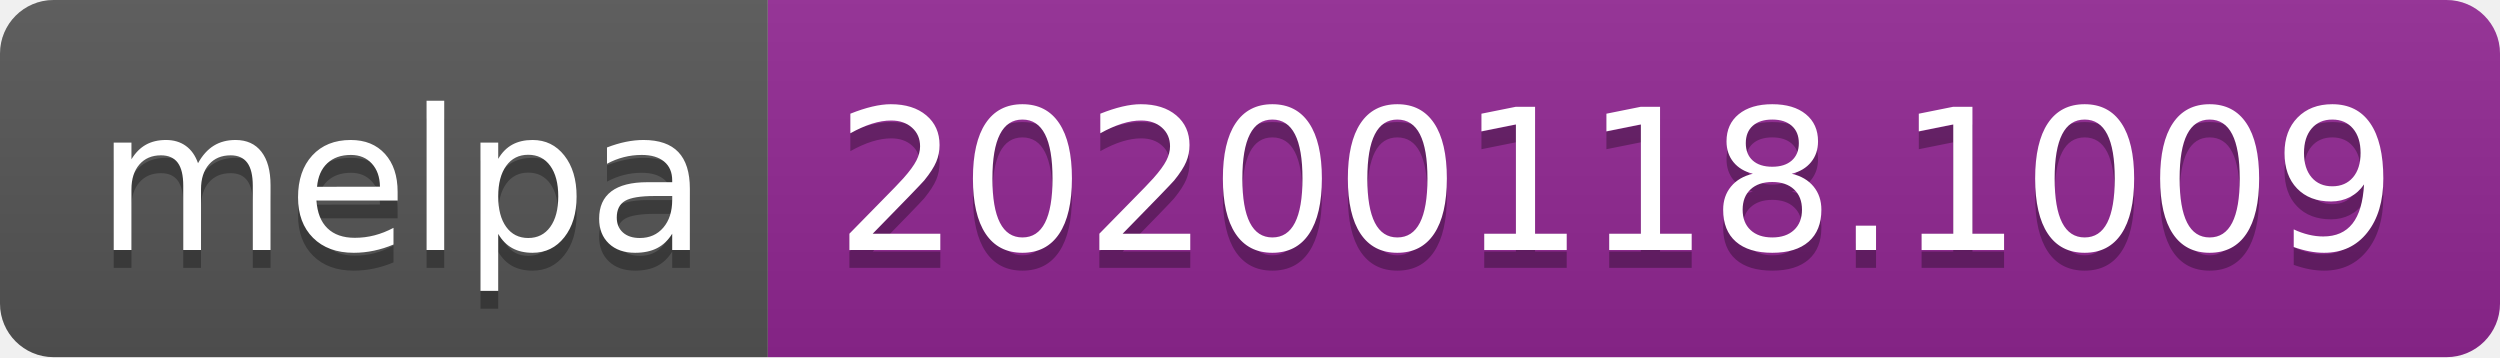
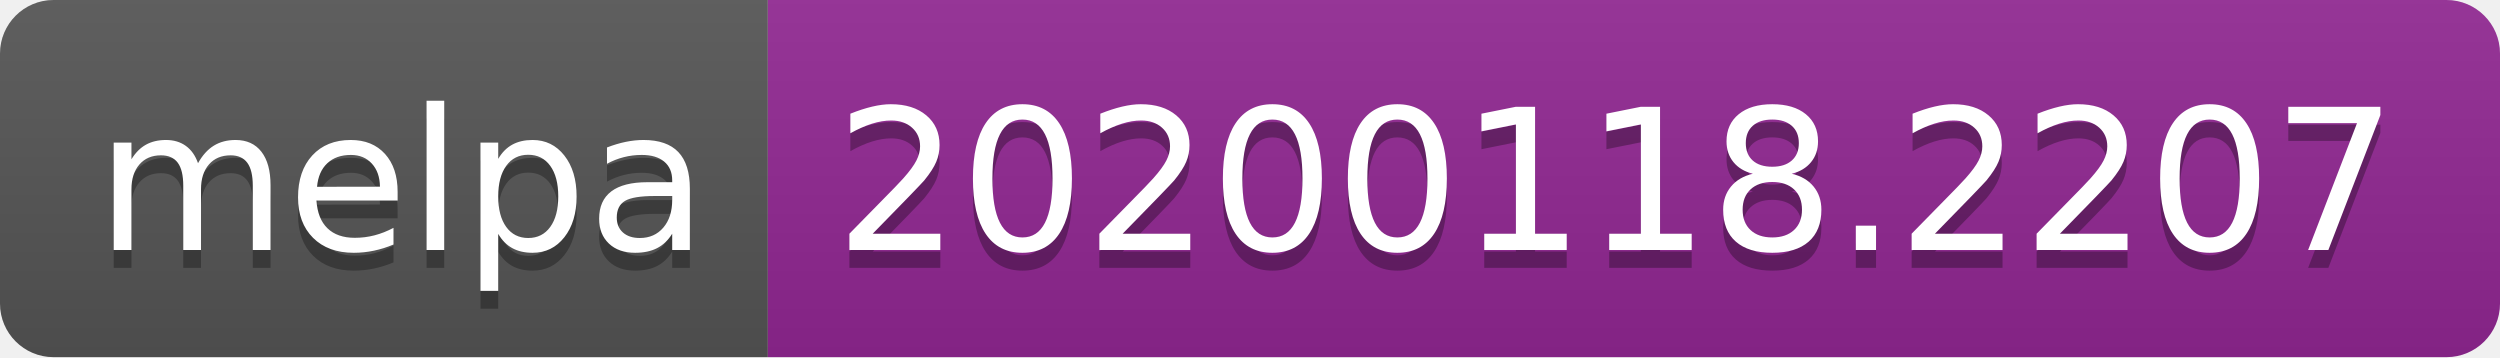
<svg xmlns="http://www.w3.org/2000/svg" width="140" height="20">
  <linearGradient id="b" x2="0" y2="100%">
    <stop offset="0" stop-color="#bbb" stop-opacity=".1" />
    <stop offset="1" stop-opacity=".1" />
  </linearGradient>
  <clipPath id="a">
    <rect width="140" height="20" rx="3" fill="#fff" />
  </clipPath>
  <g clip-path="url(#a)">
    <path fill="#555" d="M0 0h43v20H0z" />
    <path fill="#922793" d="M43 0h97v20H43z" />
    <path fill="url(#b)" d="M0 0h140v20H0z" />
  </g>
  <g fill="#fff" text-anchor="middle" font-family="DejaVu Sans,Verdana,Geneva,sans-serif" font-size="110">
    <text x="225" y="150" fill="#010101" fill-opacity=".3" transform="scale(.1)" textLength="330">melpa</text>
    <text x="225" y="140" transform="scale(.1)" textLength="330">melpa</text>
-     <text x="905" y="150" fill="#010101" fill-opacity=".3" transform="scale(.1)" textLength="870">20200118.1009</text>
-     <text x="905" y="140" transform="scale(.1)" textLength="870">20200118.1009</text>
+     <text x="905" y="150" fill="#010101" fill-opacity=".3" transform="scale(.1)" textLength="870">20200118.2207</text>
+     <text x="905" y="140" transform="scale(.1)" textLength="870">20200118.2207</text>
  </g>
</svg>
